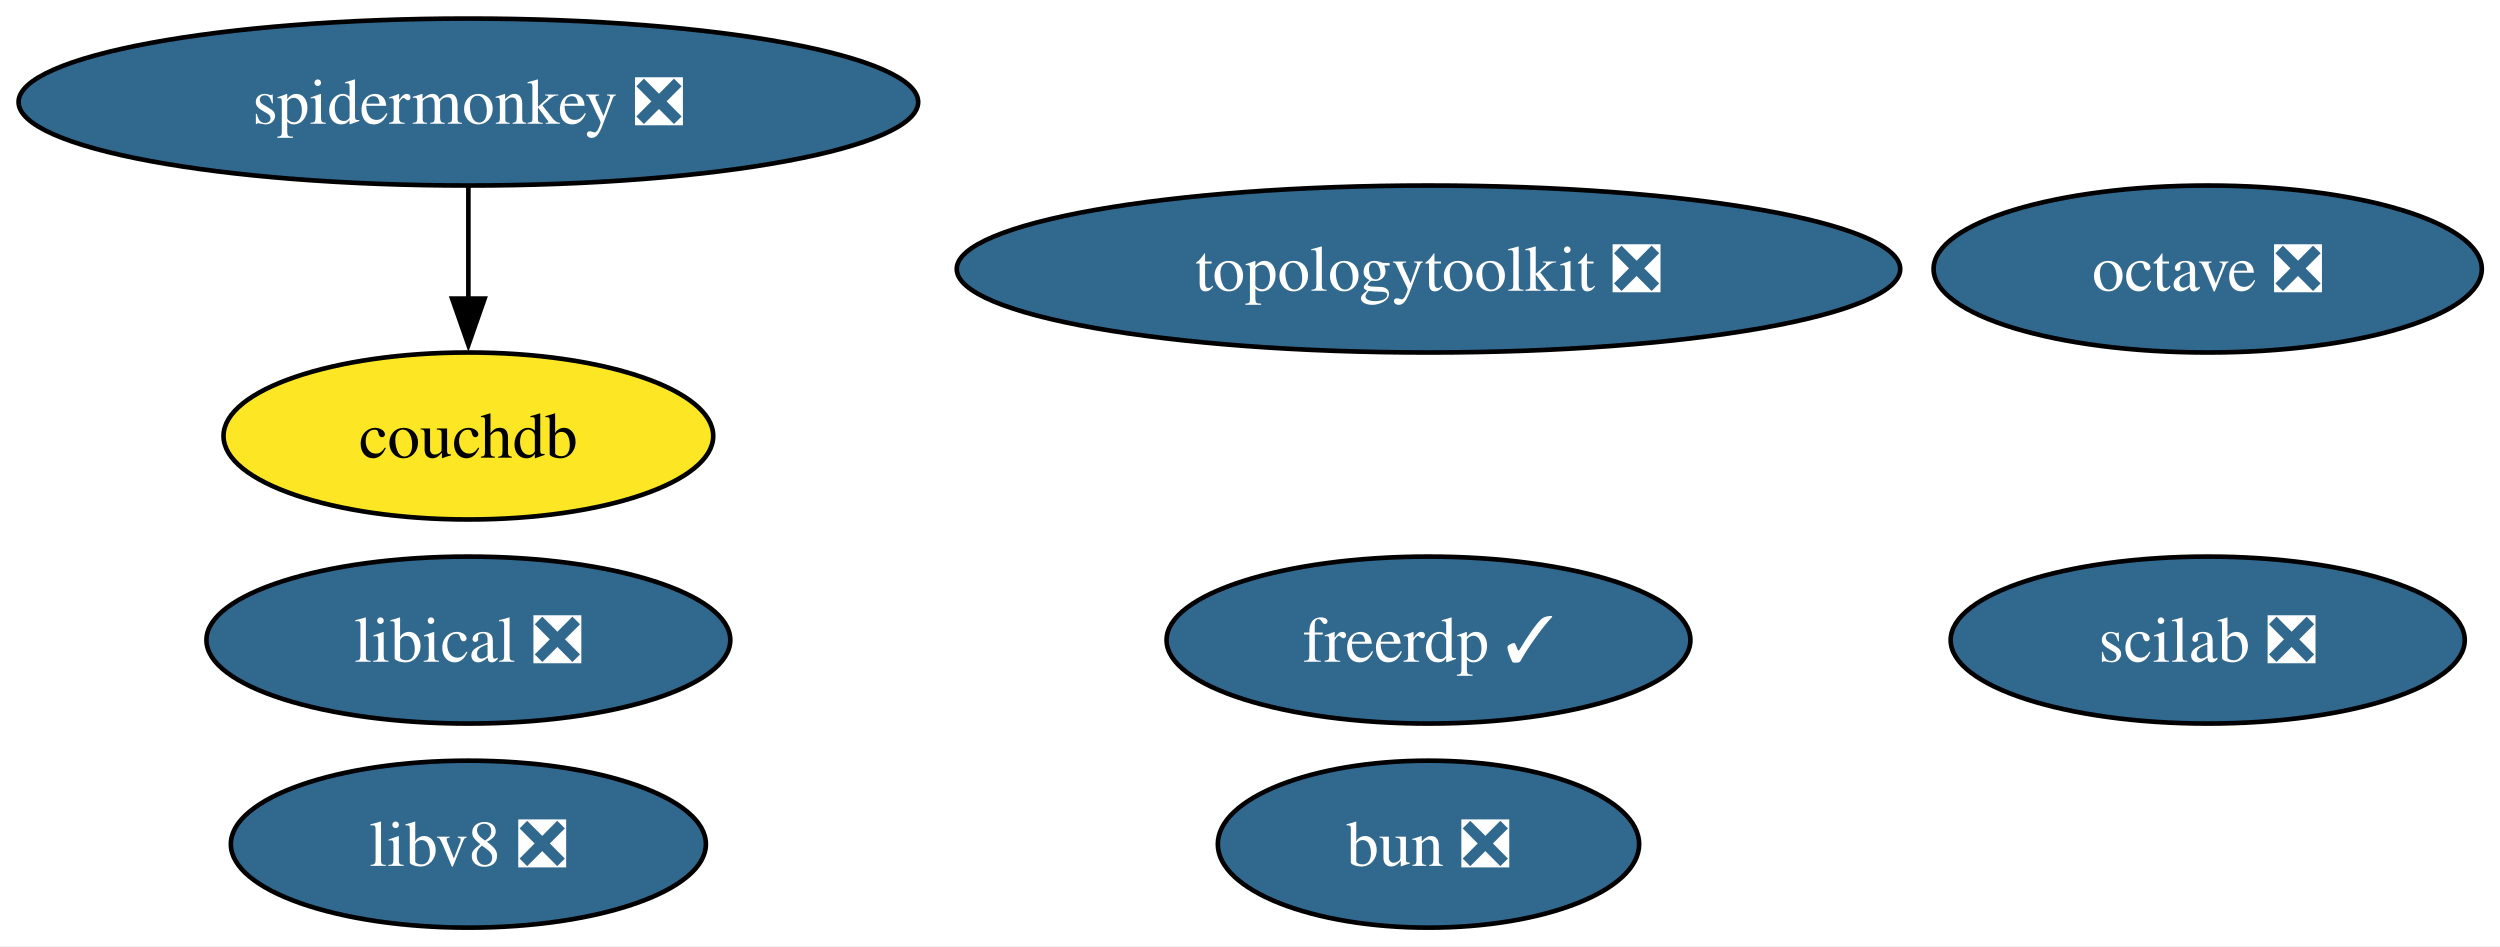
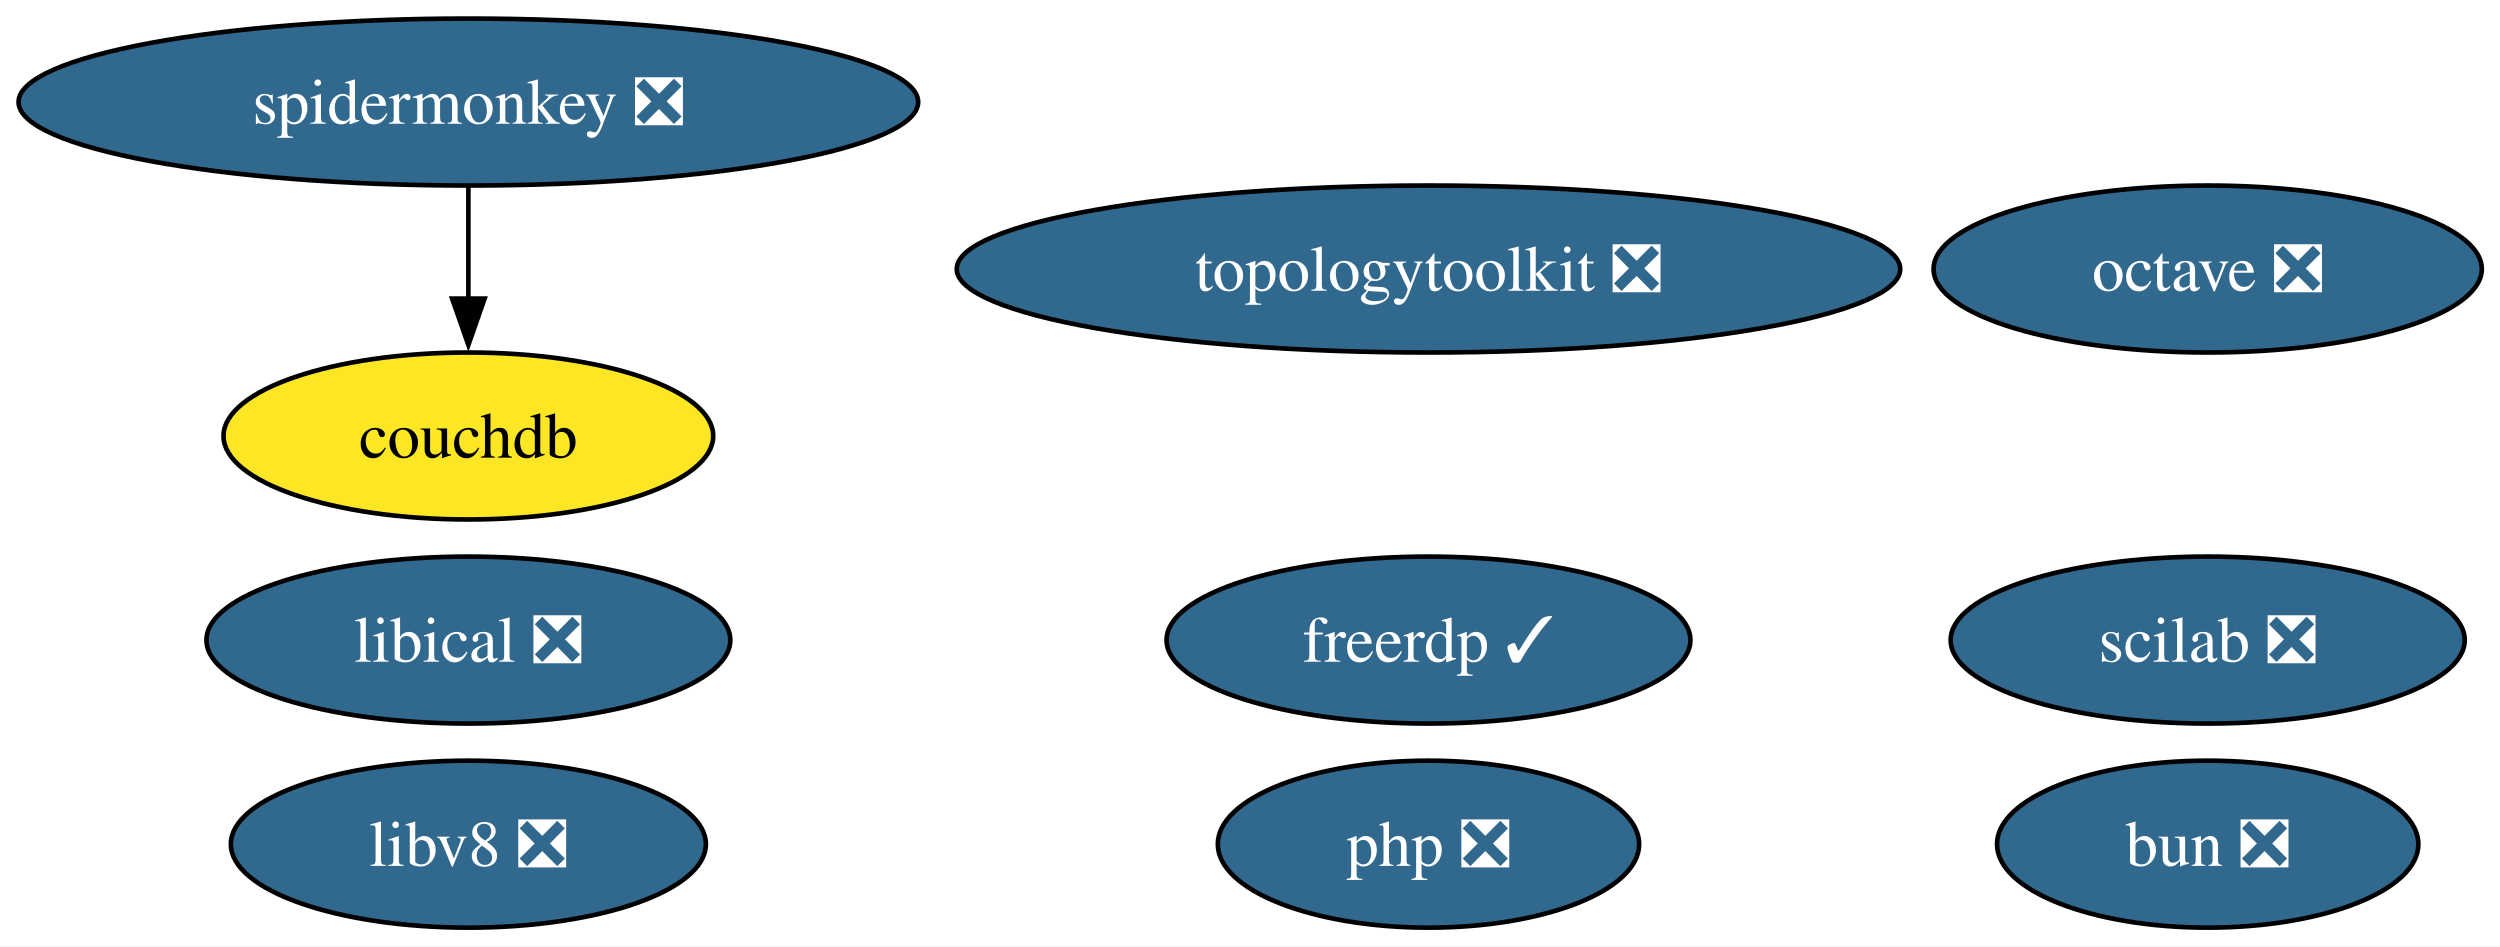
<svg xmlns="http://www.w3.org/2000/svg" xmlns:xlink="http://www.w3.org/1999/xlink" width="539pt" height="204pt" viewBox="0.00 0.00 539.00 204.00">
  <g id="graph0" class="graph" transform="scale(1 1) rotate(0) translate(4 200)">
    <polygon fill="white" stroke="none" points="-4,4 -4,-200 535.08,-200 535.08,4 -4,4" />
    <g id="node1" class="node">
      <g id="a_node1">
        <a xlink:href="https://github.com/conda-forge/octave-feedstock/pull/164" xlink:title="octave ❎">
          <ellipse fill="#31688e" stroke="black" cx="471.98" cy="-142" rx="59.1" ry="18" />
          <text xml:space="preserve" text-anchor="middle" x="471.98" y="-137.32" font-family="Times,serif" font-size="14.00" fill="white">octave ❎</text>
        </a>
      </g>
    </g>
    <g id="node2" class="node">
      <g id="a_node2">
        <a xlink:href="https://github.com/conda-forge/scilab-feedstock/pull/61" xlink:title="scilab ❎">
          <ellipse fill="#31688e" stroke="black" cx="471.98" cy="-62" rx="55.42" ry="18" />
          <text xml:space="preserve" text-anchor="middle" x="471.98" y="-57.33" font-family="Times,serif" font-size="14.00" fill="white">scilab ❎</text>
        </a>
      </g>
    </g>
    <g id="node3" class="node">
      <g id="a_node3">
        <a xlink:href="https://github.com/conda-forge/libical-feedstock/pull/30" xlink:title="libical ❎">
          <ellipse fill="#31688e" stroke="black" cx="96.98" cy="-62" rx="56.47" ry="18" />
          <text xml:space="preserve" text-anchor="middle" x="96.98" y="-57.33" font-family="Times,serif" font-size="14.00" fill="white">libical ❎</text>
        </a>
      </g>
    </g>
    <g id="node4" class="node">
      <g id="a_node4">
        <a xlink:href="https://github.com/conda-forge/libv8-feedstock/pull/89" xlink:title="libv8 ❎">
          <ellipse fill="#31688e" stroke="black" cx="96.98" cy="-18" rx="51.21" ry="18" />
          <text xml:space="preserve" text-anchor="middle" x="96.98" y="-13.32" font-family="Times,serif" font-size="14.00" fill="white">libv8 ❎</text>
        </a>
      </g>
    </g>
    <g id="node5" class="node">
      <g id="a_node5">
        <a xlink:href="https://github.com/conda-forge/topologytoolkit-feedstock/pull/94" xlink:title="topologytoolkit ❎">
          <ellipse fill="#31688e" stroke="black" cx="303.98" cy="-142" rx="101.71" ry="18" />
          <text xml:space="preserve" text-anchor="middle" x="303.98" y="-137.32" font-family="Times,serif" font-size="14.00" fill="white">topologytoolkit ❎</text>
        </a>
      </g>
    </g>
    <g id="node6" class="node">
      <g id="a_node6">
+         <a xlink:href="https://github.com/conda-forge/php-feedstock/pull/123" xlink:title="php ❎">
+           <ellipse fill="#31688e" stroke="black" cx="303.98" cy="-18" rx="45.42" ry="18" />
+           <text xml:space="preserve" text-anchor="middle" x="303.98" y="-13.32" font-family="Times,serif" font-size="14.00" fill="white">php ❎</text>
+         </a>
+       </g>
+     </g>
+     <g id="node7" class="node">
+       <g id="a_node7">
        <a xlink:href="https://github.com/conda-forge/spidermonkey-feedstock/pull/14" xlink:title="spidermonkey ❎">
          <ellipse fill="#31688e" stroke="black" cx="96.98" cy="-178" rx="96.98" ry="18" />
          <text xml:space="preserve" text-anchor="middle" x="96.98" y="-173.32" font-family="Times,serif" font-size="14.00" fill="white">spidermonkey ❎</text>
        </a>
      </g>
    </g>
-     <g id="node7" class="node">
-       <g id="a_node7">
+     <g id="node8" class="node">
+       <g id="a_node8">
        <a xlink:href="https://github.com/conda-forge/couchdb-feedstock" xlink:title="couchdb">
          <ellipse fill="#fde725" stroke="black" cx="96.98" cy="-106" rx="52.79" ry="18" />
          <text xml:space="preserve" text-anchor="middle" x="96.98" y="-101.33" font-family="Times,serif" font-size="14.00">couchdb</text>
        </a>
      </g>
    </g>
    <g id="edge1" class="edge">
      <path fill="none" stroke="black" d="M96.98,-159.7C96.98,-152.41 96.98,-143.73 96.98,-135.54" />
      <polygon fill="black" stroke="black" points="100.48,-135.62 96.98,-125.62 93.48,-135.62 100.48,-135.62" />
    </g>
-     <g id="node8" class="node">
-       <g id="a_node8">
+     <g id="node9" class="node">
+       <g id="a_node9">
        <a xlink:href="https://github.com/conda-forge/bun-feedstock/pull/5" xlink:title="bun ❎">
-           <ellipse fill="#31688e" stroke="black" cx="303.98" cy="-18" rx="45.42" ry="18" />
-           <text xml:space="preserve" text-anchor="middle" x="303.98" y="-13.32" font-family="Times,serif" font-size="14.00" fill="white">bun ❎</text>
+           <ellipse fill="#31688e" stroke="black" cx="471.98" cy="-18" rx="45.42" ry="18" />
+           <text xml:space="preserve" text-anchor="middle" x="471.98" y="-13.32" font-family="Times,serif" font-size="14.00" fill="white">bun ❎</text>
        </a>
      </g>
    </g>
-     <g id="node9" class="node">
-       <g id="a_node9">
+     <g id="node10" class="node">
+       <g id="a_node10">
        <a xlink:href="https://github.com/conda-forge/freerdp-feedstock/pull/1" xlink:title="freerdp ✓">
          <ellipse fill="#31688e" stroke="black" cx="303.98" cy="-62" rx="56.47" ry="18" />
          <text xml:space="preserve" text-anchor="middle" x="303.98" y="-57.33" font-family="Times,serif" font-size="14.00" fill="white">freerdp ✓</text>
        </a>
      </g>
    </g>
  </g>
</svg>
